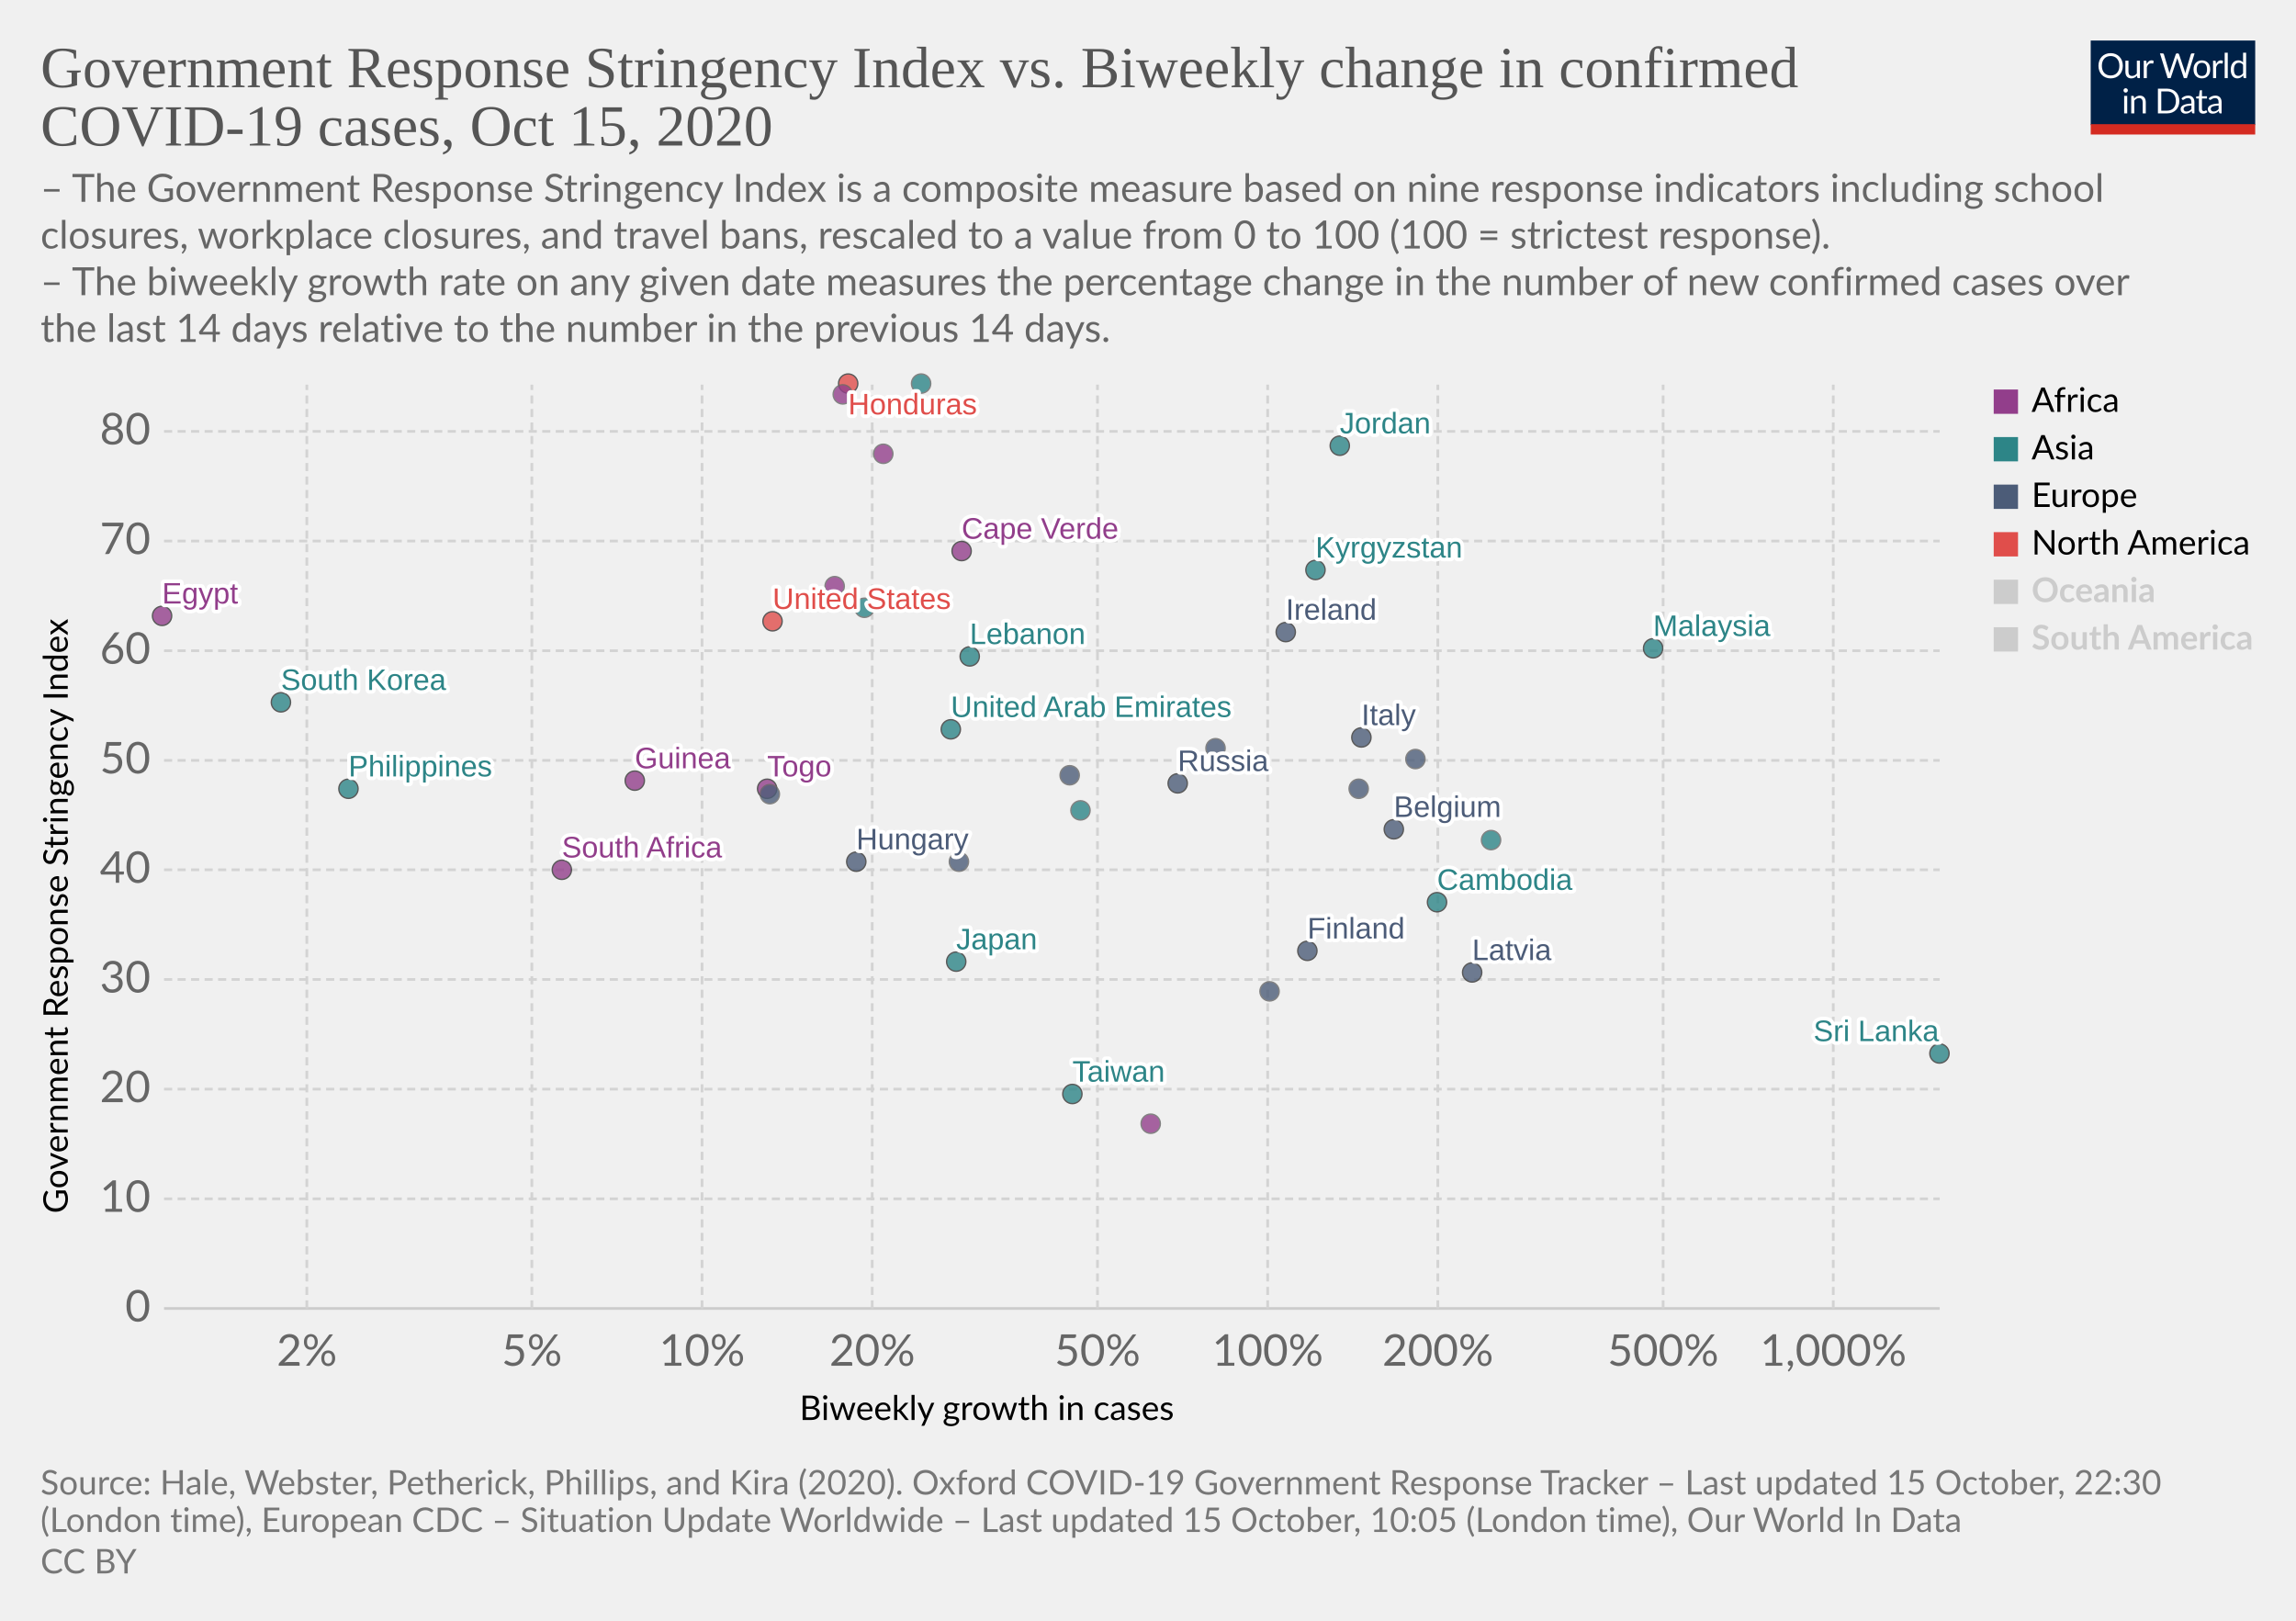
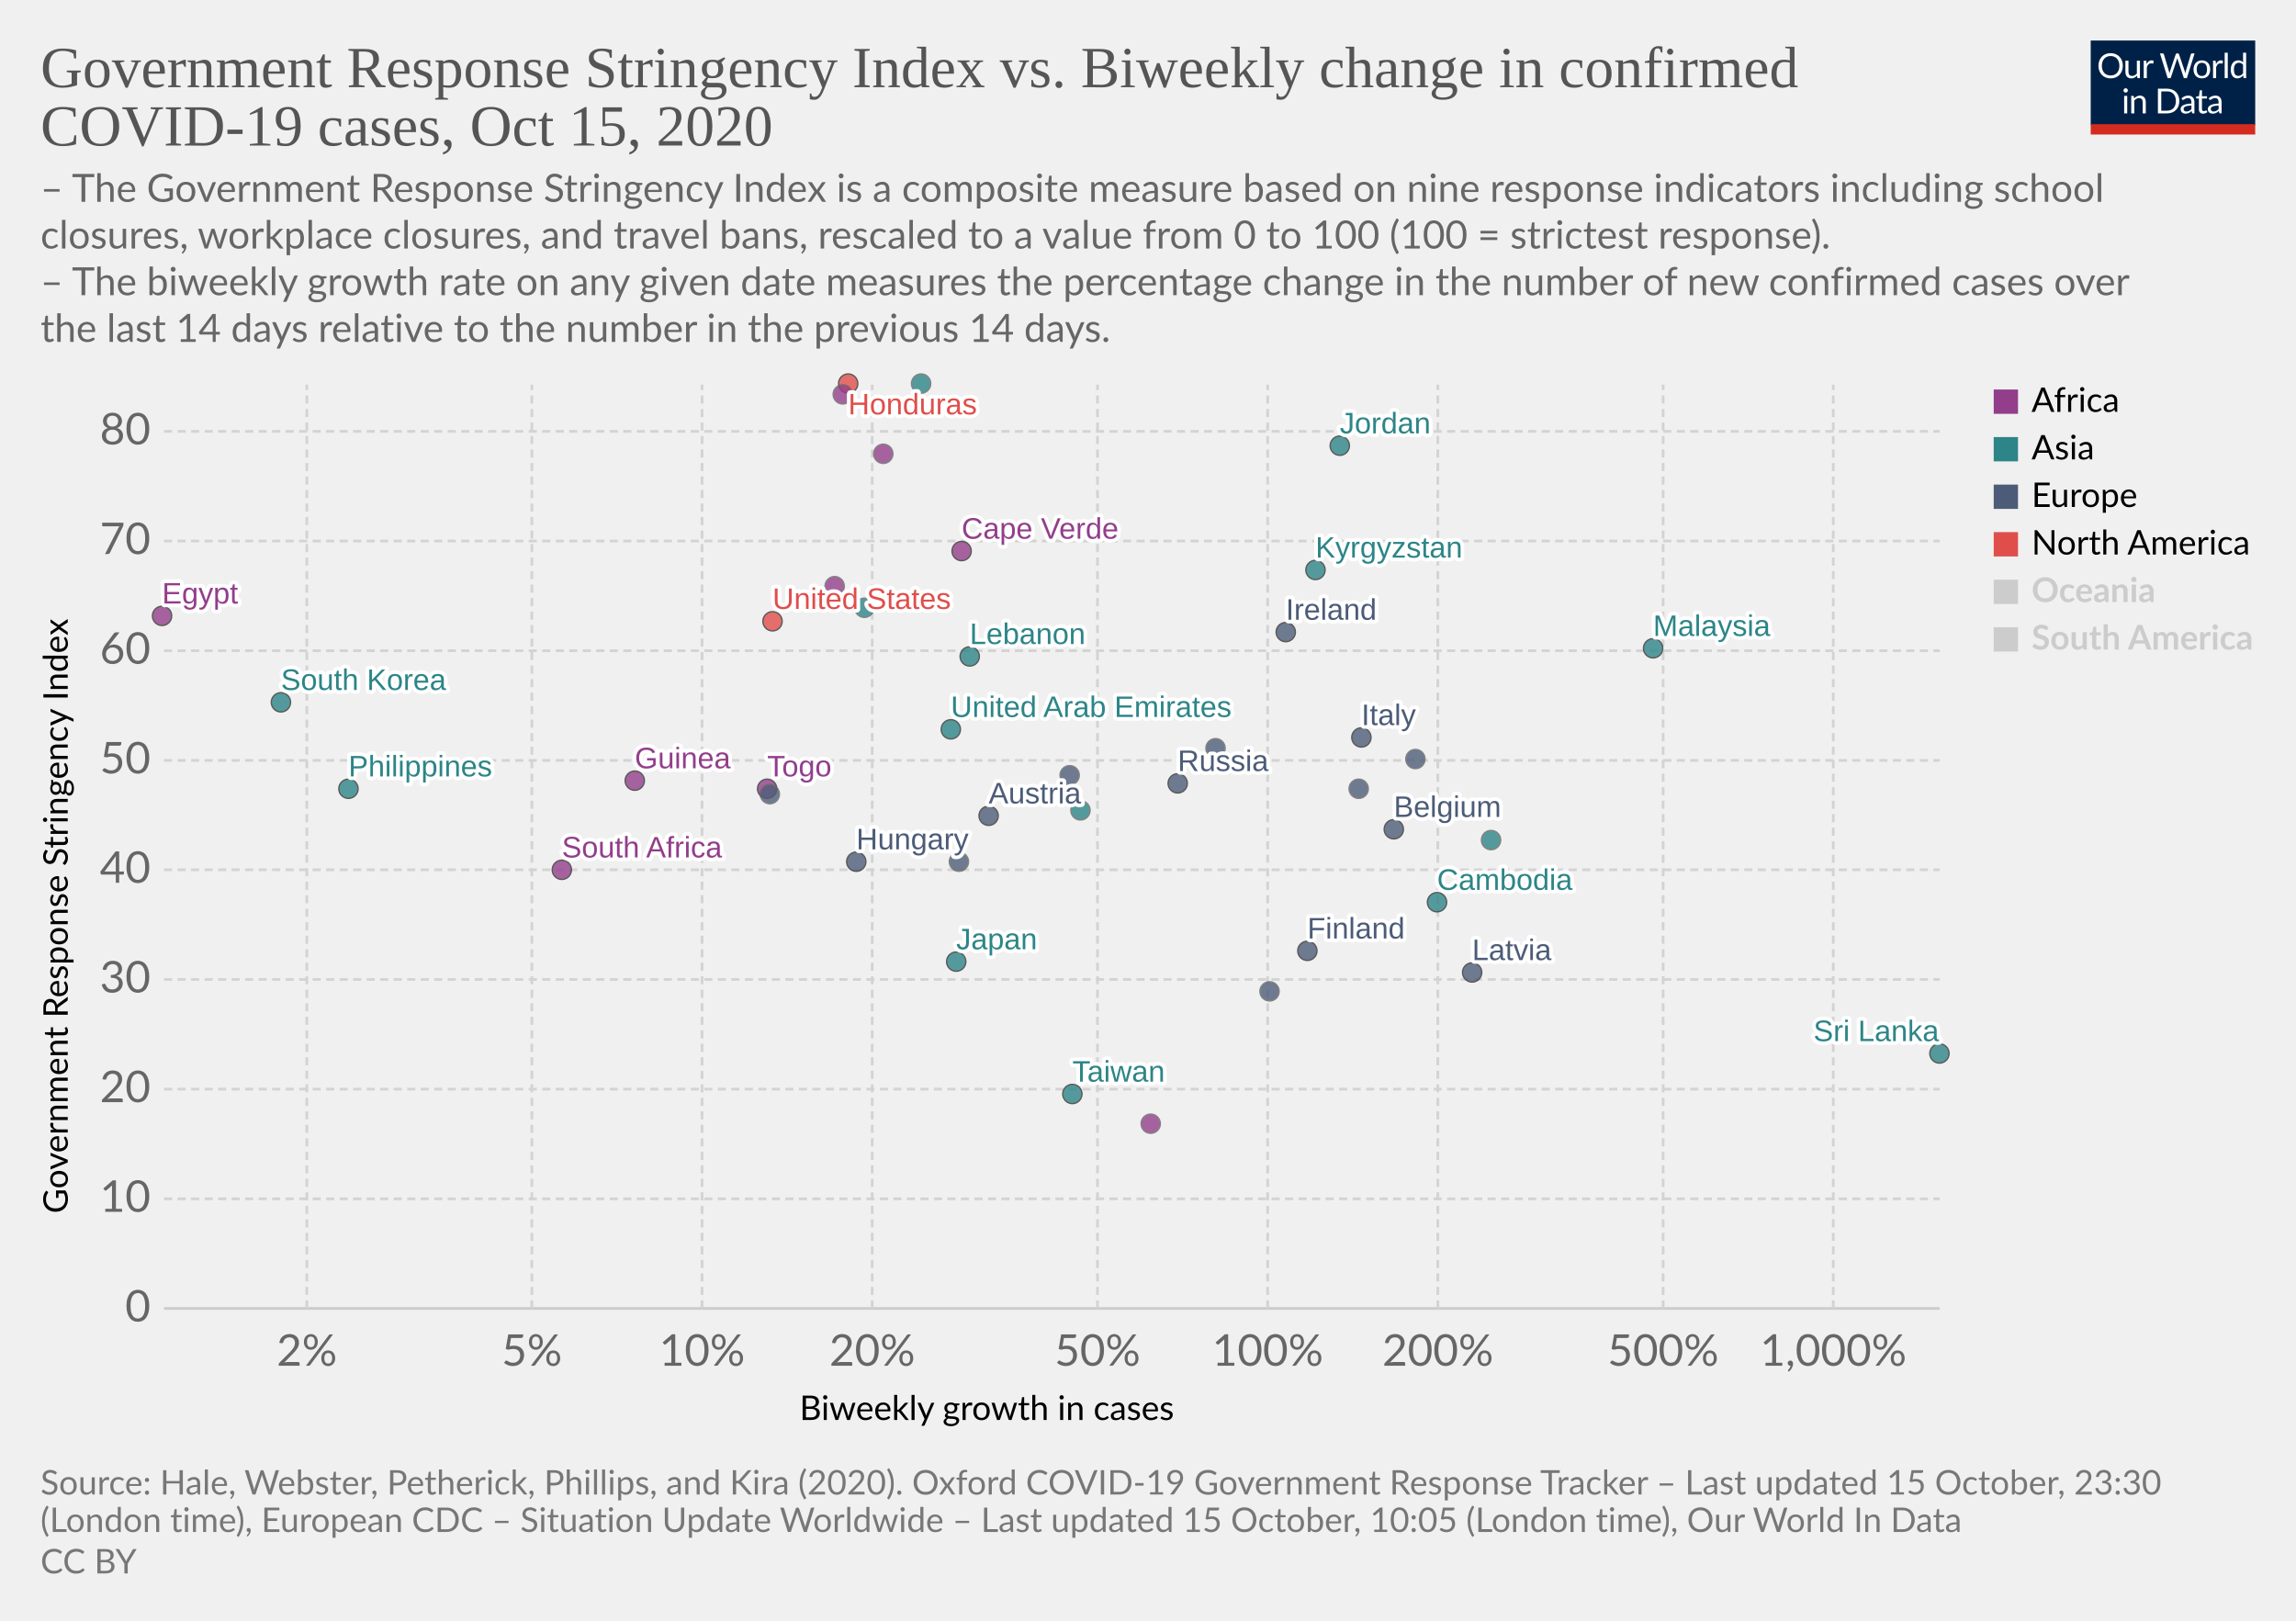
<svg xmlns="http://www.w3.org/2000/svg" version="1.1" style="background-color:#fff;-webkit-font-smoothing:antialiased" width="850" height="600" viewBox="0 0 850 600" font-family="Lato,'Helvetica Neue',Helvetica,Arial,sans-serif" font-size="18" text-rendering="optimizeLegibility">
  <g class="HeaderView">
    <g transform="matrix(.29 0 0 .29 774 15)">
      <svg width="210" height="120" viewBox="0 0 210 120" fill="none">
        <g clip-path="url(#clip0)">
          <path d="M0 0h210v107.89H0V0z" fill="#002147" />
          <path d="M40.98 32.25c0 2.36-.38 4.53-1.12 6.51a14.26 14.26 0 01-8.1 8.4c-1.9.78-4.02 1.17-6.34 1.17a16.6 16.6 0 01-6.33-1.17 14.31 14.31 0 01-8.08-8.4 18.29 18.29 0 01-1.12-6.51c0-2.36.38-4.53 1.12-6.5a14.32 14.32 0 018.07-8.44c1.92-.8 4.03-1.19 6.34-1.19 2.32 0 4.43.4 6.34 1.19 1.92.8 3.56 1.9 4.93 3.34a14.87 14.87 0 013.17 5.1 18.1 18.1 0 011.12 6.5zm-4.38 0c0-1.94-.26-3.68-.8-5.22a10.91 10.91 0 00-2.24-3.89 9.68 9.68 0 00-3.52-2.46 11.95 11.95 0 00-4.62-.86c-1.68 0-3.21.28-4.6.86a9.88 9.88 0 00-3.54 2.46 10.91 10.91 0 00-2.24 3.9c-.53 1.53-.8 3.27-.8 5.2 0 1.94.27 3.68.8 5.22a11.17 11.17 0 002.24 3.9 10.01 10.01 0 003.55 2.44c1.38.56 2.9.83 4.6.83 1.7 0 3.24-.27 4.61-.83a9.8 9.8 0 003.52-2.44 11.17 11.17 0 002.25-3.9c.53-1.54.8-3.28.8-5.21zm26.22-6.54V48H60.5c-.56 0-.9-.27-1.05-.81l-.31-2.4a12.45 12.45 0 01-3.26 2.6c-1.2.64-2.58.96-4.13.96-1.22 0-2.3-.2-3.24-.6a6.52 6.52 0 01-2.33-1.7 7.37 7.37 0 01-1.43-2.67c-.3-1.04-.46-2.2-.46-3.45V25.7h3.91v14.22c0 1.68.38 2.99 1.15 3.91.77.93 1.96 1.39 3.54 1.39 1.16 0 2.24-.27 3.23-.82a10.42 10.42 0 002.8-2.28V25.7h3.91zm8.61 4.47a9.94 9.94 0 012.6-3.56 5.64 5.64 0 013.76-1.3c.47 0 .92.05 1.34.15.44.1.83.27 1.17.49l-.3 2.92c-.09.37-.3.55-.66.55-.2 0-.5-.04-.9-.13a6.21 6.21 0 00-3.24.18c-.54.2-1.03.5-1.47.92-.42.4-.81.9-1.17 1.5-.33.58-.64 1.26-.92 2.02V48H67.7V25.71h2.25c.42 0 .72.08.88.25.16.16.27.44.33.83l.26 3.39zm61.16-13.7L122.75 48h-3.82l-7.99-24.05a21.95 21.95 0 01-.42-1.58 38.36 38.36 0 01-.44 1.58L102.05 48h-3.83L88.4 16.47h3.54c.38 0 .7.1.95.29.26.2.43.43.5.73l6.52 21.9c.1.4.2.83.28 1.28.1.46.2.94.29 1.46l.3-1.46c.12-.47.25-.9.38-1.27l7.41-21.91c.1-.25.26-.48.51-.69.27-.22.58-.33.95-.33h1.23c.38 0 .69.1.92.29.24.2.41.43.53.73l7.4 21.9a28.4 28.4 0 01.68 2.62 29.52 29.52 0 01.52-2.61l6.54-21.91c.07-.27.23-.5.48-.7.27-.21.58-.32.95-.32h3.32zm9.35 8.88c1.63 0 3.1.27 4.4.82a9.43 9.43 0 015.46 5.94c.5 1.4.74 2.98.74 4.73 0 1.76-.25 3.34-.74 4.75a9.43 9.43 0 01-5.46 5.92c-1.3.52-2.77.79-4.4.79-1.64 0-3.12-.27-4.44-.8a9.42 9.42 0 01-3.35-2.3c-.92-1-1.63-2.2-2.13-3.61-.49-1.41-.73-3-.73-4.75s.24-3.33.73-4.73c.5-1.43 1.2-2.64 2.13-3.63a9.4 9.4 0 013.35-2.31c1.32-.55 2.8-.82 4.44-.82zm0 19.89c2.2 0 3.84-.73 4.93-2.2 1.08-1.48 1.63-3.54 1.63-6.18 0-2.66-.55-4.72-1.63-6.2-1.09-1.49-2.73-2.23-4.93-2.23-1.12 0-2.09.2-2.93.57a5.7 5.7 0 00-2.06 1.65 7.5 7.5 0 00-1.24 2.67c-.26 1.04-.4 2.22-.4 3.54 0 2.64.55 4.7 1.64 6.18 1.1 1.47 2.76 2.2 4.99 2.2zm17.97-15.07a9.94 9.94 0 012.6-3.56 5.64 5.64 0 013.76-1.3c.47 0 .91.05 1.34.15.44.1.83.27 1.16.49l-.28 2.92c-.09.37-.31.55-.66.55-.2 0-.5-.04-.9-.13a6.2 6.2 0 00-3.24.18c-.54.2-1.03.5-1.47.92-.43.4-.82.9-1.17 1.5a13.1 13.1 0 00-.92 2.02V48h-3.94V25.71h2.24c.43 0 .72.08.88.25.17.16.28.44.33.83l.27 3.39zm15.04-14.59V48h-3.92V15.6h3.92zm19.55 15.43a6.22 6.22 0 00-2.38-2.05 6.7 6.7 0 00-2.86-.6c-2.07 0-3.66.75-4.77 2.23-1.12 1.48-1.68 3.6-1.68 6.33 0 1.46.13 2.7.38 3.74a7.29 7.29 0 001.1 2.56 4.35 4.35 0 001.78 1.45c.7.3 1.5.46 2.4.46 1.29 0 2.41-.3 3.36-.88a9.6 9.6 0 002.67-2.49V31.02zm3.91-15.43V48h-2.33c-.56 0-.9-.27-1.06-.81l-.35-2.71a12.13 12.13 0 01-3.25 2.77 8.28 8.28 0 01-4.23 1.06 7.31 7.31 0 01-6.14-2.9c-.73-.96-1.3-2.15-1.69-3.57a18.35 18.35 0 01.07-9.48 11.29 11.29 0 011.89-3.7 8.7 8.7 0 017.06-3.34 7.96 7.96 0 016.12 2.62V15.59h3.91zM46.61 70.71V93H42.7V70.71h3.91zm.84-7c0 .39-.08.75-.24 1.09a2.81 2.81 0 01-1.52 1.47 2.67 2.67 0 01-2.16 0 2.9 2.9 0 01-1.45-1.47 2.67 2.67 0 010-2.16c.15-.35.35-.65.6-.9.25-.27.53-.47.85-.62a2.67 2.67 0 012.16 0c.35.15.65.35.9.62.27.25.47.55.62.9.16.34.24.7.24 1.08zm7.97 10.24c.49-.54 1-1.04 1.54-1.48a9.85 9.85 0 013.66-1.84 8.96 8.96 0 015.43.35c.94.4 1.72.97 2.33 1.71a7.36 7.36 0 011.43 2.67c.32 1.04.49 2.19.49 3.45V93h-3.94V78.81c0-1.69-.4-3-1.17-3.92-.76-.93-1.93-1.4-3.5-1.4a6.6 6.6 0 00-3.25.83c-1 .56-1.92 1.31-2.77 2.27V93h-3.94V70.71h2.35c.56 0 .9.28 1.04.82l.3 2.42zm57.7 3.3c0 2.36-.37 4.5-1.11 6.44a14.3 14.3 0 01-3.17 4.98 14.1 14.1 0 01-4.93 3.2c-1.9.76-4.02 1.13-6.33 1.13H85.8V61.47h11.77c2.31 0 4.42.39 6.33 1.15a13.8 13.8 0 018.1 8.18 17.75 17.75 0 011.12 6.45zm-4.37 0c0-1.94-.26-3.67-.8-5.2a10.94 10.94 0 00-2.23-3.87 9.57 9.57 0 00-3.53-2.42 12.23 12.23 0 00-4.61-.83h-7.5v24.62h7.5c1.7 0 3.24-.28 4.61-.84a9.7 9.7 0 003.53-2.4 10.94 10.94 0 002.24-3.87c.53-1.53.8-3.26.8-5.2zm19.8 5.72c-1.8.06-3.34.2-4.62.44-1.26.22-2.3.51-3.1.88-.8.36-1.37.8-1.74 1.3-.35.5-.53 1.05-.53 1.67 0 .58.1 1.1.3 1.52a3 3 0 00.76 1.05c.34.27.73.46 1.17.6.45.11.94.17 1.45.17a7.28 7.28 0 003.5-.81 11.95 11.95 0 002.82-2.2v-4.62zm-12.65-9.11a12.73 12.73 0 013.98-2.66c1.43-.59 3-.88 4.73-.88 1.25 0 2.36.2 3.33.61a6.81 6.81 0 013.94 4.38c.33 1.04.5 2.19.5 3.43V93h-1.74a1.8 1.8 0 01-.88-.18c-.2-.13-.36-.38-.48-.74l-.44-2.12c-.59.55-1.16 1.03-1.72 1.46a9.48 9.48 0 01-3.74 1.7c-.69.15-1.46.23-2.3.23-.87 0-1.69-.12-2.45-.35a5.34 5.34 0 01-3.34-2.93 6.64 6.64 0 01-.49-2.64c0-.88.25-1.72.73-2.53a6.33 6.33 0 012.35-2.17c1.09-.63 2.5-1.15 4.25-1.54 1.75-.41 3.89-.65 6.42-.7v-1.75c0-1.73-.37-3.03-1.12-3.91-.75-.9-1.84-1.34-3.28-1.34-.97 0-1.78.12-2.44.37-.64.23-1.2.5-1.7.81l-1.23.82c-.33.23-.67.35-1 .35-.27 0-.5-.07-.69-.2a2.1 2.1 0 01-.48-.53l-.7-1.25zm27.67 19.5c-1.76 0-3.12-.5-4.07-1.48-.94-.98-1.41-2.4-1.41-4.25V74h-2.68a.9.9 0 01-.6-.2c-.16-.14-.24-.36-.24-.66v-1.56l3.65-.46.9-6.89a.9.9 0 01.29-.52.88.88 0 01.62-.22H142v7.67h6.44V74H142v13.38c0 .94.22 1.63.68 2.09.45.45 1.04.68 1.76.68a3.21 3.21 0 001.85-.53l.55-.35c.16-.12.3-.18.41-.18.2 0 .4.13.55.38l1.15 1.87a7.45 7.45 0 01-2.44 1.5c-.96.35-1.94.52-2.95.52zm19.68-10.4c-1.8.07-3.34.21-4.62.45-1.26.22-2.3.51-3.1.88-.8.36-1.37.8-1.74 1.3-.35.5-.53 1.05-.53 1.67 0 .58.1 1.1.3 1.52.18.42.44.77.76 1.05.34.27.73.46 1.17.6.45.11.94.17 1.45.17a7.3 7.3 0 003.5-.81 12.04 12.04 0 002.82-2.2v-4.62zm-12.65-9.1a12.72 12.72 0 013.99-2.66c1.42-.59 3-.88 4.72-.88 1.25 0 2.36.2 3.33.61a6.81 6.81 0 013.94 4.38c.33 1.04.5 2.19.5 3.43V93h-1.74a1.8 1.8 0 01-.88-.18c-.2-.13-.36-.38-.48-.74l-.44-2.12c-.59.55-1.16 1.03-1.72 1.46a9.48 9.48 0 01-3.74 1.7c-.69.15-1.46.23-2.3.23-.87 0-1.69-.12-2.45-.35a5.33 5.33 0 01-3.34-2.93 6.62 6.62 0 01-.49-2.64c0-.88.25-1.72.73-2.53a6.33 6.33 0 012.35-2.17c1.09-.63 2.5-1.15 4.25-1.54a31.2 31.2 0 016.42-.7v-1.75c0-1.73-.37-3.03-1.12-3.91-.75-.9-1.84-1.34-3.28-1.34-.97 0-1.78.12-2.44.37-.64.23-1.2.5-1.7.81-.46.3-.87.57-1.22.82-.34.23-.68.35-1.02.35-.26 0-.49-.07-.68-.2a1.88 1.88 0 01-.48-.53l-.7-1.25z" fill="#fff" />
          <path fill="#D42B21" d="M0 106.79h210V120H0z" />
        </g>
        <defs>
          <clipPath id="clip0">
            <path fill="#fff" d="M0 0h210v120H0z" />
          </clipPath>
        </defs>
      </svg>
    </g>
    <a href="https://ourworldindata.org/grapher/government-response-stringency-index-vs-biweekly-change-in-confirmed-covid-19-cases?time=latest" target="_blank" rel="noopener" font-family="&quot;Playfair Display&quot;,Georgia,&quot;Times New Roman&quot;,serif">
      <text font-size="21.6" x="15" y="32.3" fill="#555">
        <tspan x="15" y="32.28">Government Response Stringency Index vs. Biweekly change in confirmed</tspan>
        <tspan x="15" y="53.88">COVID-19 cases, Oct 15, 2020</tspan>
      </text>
    </a>
    <text font-size="14.4" x="15" y="74.7" fill="#666">
      <tspan x="15" y="74.72">– The Government Response Stringency Index is a composite measure based on nine response indicators including school</tspan>
      <tspan x="15" y="92">closures, workplace closures, and travel bans, rescaled to a value from 0 to 100 (100 = strictest response).</tspan>
      <tspan x="15" y="109.28"> – The biweekly growth rate on any given date measures the percentage change in the number of new confirmed cases over</tspan>
      <tspan x="15" y="126.56">the last 14 days relative to the number in the previous 14 days.</tspan>
    </text>
  </g>
  <g class="ScatterPlot">
    <g class="DualAxisView">
      <g class="HorizontalAxis">
        <text font-size="12.6" x="296" y="525.7">
          <tspan x="295.99" y="525.68">Biweekly growth in cases</tspan>
        </text>
        <text x="113.6" y="505.6" fill="#666" text-anchor="middle" font-size="16.2">2%</text>
        <text x="196.9" y="505.6" fill="#666" text-anchor="middle" font-size="16.2">5%</text>
        <text x="259.9" y="505.6" fill="#666" text-anchor="middle" font-size="16.2">10%</text>
        <text x="322.9" y="505.6" fill="#666" text-anchor="middle" font-size="16.2">20%</text>
        <text x="406.3" y="505.6" fill="#666" text-anchor="middle" font-size="16.2">50%</text>
        <text x="469.3" y="505.6" fill="#666" text-anchor="middle" font-size="16.2">100%</text>
        <text x="532.3" y="505.6" fill="#666" text-anchor="middle" font-size="16.2">200%</text>
        <text x="615.7" y="505.6" fill="#666" text-anchor="middle" font-size="16.2">500%</text>
        <text x="678.7" y="505.6" fill="#666" text-anchor="middle" font-size="16.2">1,000%</text>
      </g>
      <g class="VerticalAxis">
        <text font-size="12.6" x="-449.2" y="25.1" transform="rotate(-90)">
          <tspan x="-449.2" y="25.08">Government Response Stringency Index</tspan>
        </text>
        <text x="55.74" y="484.4" fill="#666" dominant-baseline="middle" text-anchor="end" font-size="16.2">0</text>
        <text x="55.74" y="443.8" fill="#666" dominant-baseline="middle" text-anchor="end" font-size="16.2">10</text>
        <text x="55.74" y="403.2" fill="#666" dominant-baseline="middle" text-anchor="end" font-size="16.2">20</text>
        <text x="55.74" y="362.6" fill="#666" dominant-baseline="middle" text-anchor="end" font-size="16.2">30</text>
        <text x="55.74" y="322" fill="#666" dominant-baseline="middle" text-anchor="end" font-size="16.2">40</text>
        <text x="55.74" y="281.5" fill="#666" dominant-baseline="middle" text-anchor="end" font-size="16.2">50</text>
        <text x="55.74" y="240.9" fill="#666" dominant-baseline="middle" text-anchor="end" font-size="16.2">60</text>
        <text x="55.74" y="200.3" fill="#666" dominant-baseline="middle" text-anchor="end" font-size="16.2">70</text>
        <text x="55.74" y="159.7" fill="#666" dominant-baseline="middle" text-anchor="end" font-size="16.2">80</text>
      </g>
      <g class="AxisGridLines horizontalLines">
        <path stroke="#ccc" d="M60.74 484.4h657.35" />
        <path stroke="#d3d3d3" stroke-dasharray="3,2" d="M60.74 443.8h657.35M60.74 403.2h657.35M60.74 362.6h657.35M60.74 322h657.35M60.74 281.5h657.35M60.74 240.9h657.35M60.74 200.3h657.35M60.74 159.7h657.35" />
      </g>
      <g class="AxisGridLines verticalLines" stroke="#d3d3d3" stroke-dasharray="3,2">
        <path d="M113.6 484.4v-342M196.9 484.4v-342M259.9 484.4v-342M322.9 484.4v-342M406.3 484.4v-342M469.3 484.4v-342M532.3 484.4v-342M615.7 484.4v-342M678.7 484.4v-342" />
      </g>
    </g>
    <g class="PointsWithLabels clickable" clip-path="url(#a)" font-family="Arial, sans-serif">
      <path fill="rgba(255,255,255,0)" d="M60.74 142.4h657.35v342H60.74z" />
      <defs>
        <clipPath id="a">
          <path d="M50.74 132.4h677.35v362H50.74z" />
        </clipPath>
      </defs>
      <g class="key-Ireland_0">
        <circle cx="476" cy="234" r="3.57" fill="#4C5C78" opacity=".8" stroke="#333" stroke-width=".5" />
      </g>
      <g class="key-Belgium_0">
        <circle cx="516" cy="307" r="3.57" fill="#4C5C78" opacity=".8" stroke="#333" stroke-width=".5" />
      </g>
      <g class="key-Italy_0">
        <circle cx="504" cy="273" r="3.57" fill="#4C5C78" opacity=".8" stroke="#333" stroke-width=".5" />
      </g>
      <g class="key-Russia_0">
        <circle cx="436" cy="290" r="3.57" fill="#4C5C78" opacity=".8" stroke="#333" stroke-width=".5" />
      </g>
      <g class="key-United-States_0">
        <circle cx="286" cy="230" r="3.57" fill="#E04E4B" opacity=".8" stroke="#333" stroke-width=".5" />
      </g>
      <g class="key-Japan_0">
        <circle cx="354" cy="356" r="3.57" fill="#2D8587" opacity=".8" stroke="#333" stroke-width=".5" />
      </g>
+       <g class="key-Austria_0">
+         <circle cx="366" cy="302" r="3.57" fill="#4C5C78" opacity=".8" stroke="#333" stroke-width=".5" />
+       </g>
      <g class="key-Latvia_0">
        <circle cx="545" cy="360" r="3.57" fill="#4C5C78" opacity=".8" stroke="#333" stroke-width=".5" />
      </g>
      <g class="key-Lebanon_0">
        <circle cx="359" cy="243" r="3.57" fill="#2D8587" opacity=".8" stroke="#333" stroke-width=".5" />
      </g>
      <g class="key-Kyrgyzstan_0">
        <circle cx="487" cy="211" r="3.57" fill="#2D8587" opacity=".8" stroke="#333" stroke-width=".5" />
      </g>
      <g class="key-South-Korea_0">
        <circle cx="104" cy="260" r="3.57" fill="#2D8587" opacity=".8" stroke="#333" stroke-width=".5" />
      </g>
      <g class="key-Jordan_0">
        <circle cx="496" cy="165" r="3.57" fill="#2D8587" opacity=".8" stroke="#333" stroke-width=".5" />
      </g>
      <g class="key-Iran_0">
        <circle cx="320" cy="225" r="3.57" fill="#2D8587" opacity=".8" stroke="#666" stroke-width=".5" />
      </g>
      <g class="key-Hungary_0">
        <circle cx="317" cy="319" r="3.57" fill="#4C5C78" opacity=".8" stroke="#333" stroke-width=".5" />
      </g>
      <g class="key-Honduras_0">
        <circle cx="314" cy="142" r="3.57" fill="#E04E4B" opacity=".8" stroke="#333" stroke-width=".5" />
      </g>
      <g class="key-Sri-Lanka_0">
        <circle cx="718" cy="390" r="3.57" fill="#2D8587" opacity=".8" stroke="#333" stroke-width=".5" />
      </g>
      <g class="key-Bosnia-and-Herzegovina_0">
        <circle cx="355" cy="319" r="3.57" fill="#4C5C78" opacity=".8" stroke="#666" stroke-width=".5" />
      </g>
      <g class="key-Cambodia_0">
        <circle cx="532" cy="334" r="3.57" fill="#2D8587" opacity=".8" stroke="#333" stroke-width=".5" />
      </g>
      <g class="key-Cape-Verde_0">
        <circle cx="356" cy="204" r="3.57" fill="#923E8B" opacity=".8" stroke="#333" stroke-width=".5" />
      </g>
      <g class="key-Yemen_0">
        <circle cx="400" cy="300" r="3.57" fill="#2D8587" opacity=".8" stroke="#666" stroke-width=".5" />
      </g>
      <g class="key-Egypt_0">
        <circle cx="60" cy="228" r="3.57" fill="#923E8B" opacity=".8" stroke="#333" stroke-width=".5" />
      </g>
      <g class="key-Philippines_0">
        <circle cx="129" cy="292" r="3.57" fill="#2D8587" opacity=".8" stroke="#333" stroke-width=".5" />
      </g>
      <g class="key-Mongolia_0">
        <circle cx="552" cy="311" r="3.57" fill="#2D8587" opacity=".8" stroke="#666" stroke-width=".5" />
      </g>
      <g class="key-Malaysia_0">
        <circle cx="612" cy="240" r="3.57" fill="#2D8587" opacity=".8" stroke="#333" stroke-width=".5" />
      </g>
      <g class="key-Lithuania_0">
        <circle cx="396" cy="287" r="3.57" fill="#4C5C78" opacity=".8" stroke="#666" stroke-width=".5" />
      </g>
      <g class="key-Libya_0">
        <circle cx="312" cy="146" r="3.57" fill="#923E8B" opacity=".8" stroke="#666" stroke-width=".5" />
      </g>
      <g class="key-Taiwan_0">
        <circle cx="397" cy="405" r="3.57" fill="#2D8587" opacity=".8" stroke="#333" stroke-width=".5" />
      </g>
      <g class="key-Mauritius_0">
        <circle cx="426" cy="416" r="3.57" fill="#923E8B" opacity=".8" stroke="#666" stroke-width=".5" />
      </g>
      <g class="key-Oman_0">
        <circle cx="341" cy="142" r="3.57" fill="#2D8587" opacity=".8" stroke="#666" stroke-width=".5" />
      </g>
      <g class="key-United-Arab-Emirates_0">
        <circle cx="352" cy="270" r="3.57" fill="#2D8587" opacity=".8" stroke="#333" stroke-width=".5" />
      </g>
      <g class="key-Togo_0">
        <circle cx="284" cy="292" r="3.57" fill="#923E8B" opacity=".8" stroke="#333" stroke-width=".5" />
      </g>
      <g class="key-South-Africa_0">
        <circle cx="208" cy="322" r="3.57" fill="#923E8B" opacity=".8" stroke="#333" stroke-width=".5" />
      </g>
      <g class="key-Slovenia_0">
        <circle cx="503" cy="292" r="3.57" fill="#4C5C78" opacity=".8" stroke="#666" stroke-width=".5" />
      </g>
      <g class="key-Slovakia_0">
        <circle cx="524" cy="281" r="3.57" fill="#4C5C78" opacity=".8" stroke="#666" stroke-width=".5" />
      </g>
      <g class="key-Serbia_0">
        <circle cx="450" cy="277" r="3.57" fill="#4C5C78" opacity=".8" stroke="#666" stroke-width=".5" />
      </g>
      <g class="key-Guinea_0">
        <circle cx="235" cy="289" r="3.57" fill="#923E8B" opacity=".8" stroke="#333" stroke-width=".5" />
      </g>
      <g class="key-Greece_0">
        <circle cx="285" cy="294" r="3.57" fill="#4C5C78" opacity=".8" stroke="#666" stroke-width=".5" />
      </g>
      <g class="key-Finland_0">
        <circle cx="484" cy="352" r="3.57" fill="#4C5C78" opacity=".8" stroke="#333" stroke-width=".5" />
      </g>
      <g class="key-Ethiopia_0">
        <circle cx="327" cy="168" r="3.57" fill="#923E8B" opacity=".8" stroke="#666" stroke-width=".5" />
      </g>
      <g class="key-Croatia_0">
        <circle cx="470" cy="367" r="3.57" fill="#4C5C78" opacity=".8" stroke="#666" stroke-width=".5" />
      </g>
      <g class="key-Chad_0">
        <circle cx="309" cy="217" r="3.57" fill="#923E8B" opacity=".8" stroke="#666" stroke-width=".5" />
      </g>
      <g class="backgroundLabels" fill="#333" font-size="11" font-weight="400">
        <text x="476" y="229.43" fill="#fff" stroke="#fff" stroke-linecap="round" stroke-linejoin="round" stroke-width=".25em">Ireland</text>
        <text x="476" y="229.43" fill="#4C5C78">Ireland</text>
        <text x="516" y="302.43" fill="#fff" stroke="#fff" stroke-linecap="round" stroke-linejoin="round" stroke-width=".25em">Belgium</text>
        <text x="516" y="302.43" fill="#4C5C78">Belgium</text>
        <text x="504" y="268.43" fill="#fff" stroke="#fff" stroke-linecap="round" stroke-linejoin="round" stroke-width=".25em">Italy</text>
        <text x="504" y="268.43" fill="#4C5C78">Italy</text>
        <text x="436" y="285.43" fill="#fff" stroke="#fff" stroke-linecap="round" stroke-linejoin="round" stroke-width=".25em">Russia</text>
        <text x="436" y="285.43" fill="#4C5C78">Russia</text>
        <text x="286" y="225.43" fill="#fff" stroke="#fff" stroke-linecap="round" stroke-linejoin="round" stroke-width=".25em">United States</text>
        <text x="286" y="225.43" fill="#E04E4B">United States</text>
        <text x="354" y="351.43" fill="#fff" stroke="#fff" stroke-linecap="round" stroke-linejoin="round" stroke-width=".25em">Japan</text>
        <text x="354" y="351.43" fill="#2D8587">Japan</text>
+         <text x="366" y="297.43" fill="#fff" stroke="#fff" stroke-linecap="round" stroke-linejoin="round" stroke-width=".25em">Austria</text>
+         <text x="366" y="297.43" fill="#4C5C78">Austria</text>
        <text x="545" y="355.43" fill="#fff" stroke="#fff" stroke-linecap="round" stroke-linejoin="round" stroke-width=".25em">Latvia</text>
        <text x="545" y="355.43" fill="#4C5C78">Latvia</text>
        <text x="359" y="238.43" fill="#fff" stroke="#fff" stroke-linecap="round" stroke-linejoin="round" stroke-width=".25em">Lebanon</text>
        <text x="359" y="238.43" fill="#2D8587">Lebanon</text>
        <text x="487" y="206.43" fill="#fff" stroke="#fff" stroke-linecap="round" stroke-linejoin="round" stroke-width=".25em">Kyrgyzstan</text>
        <text x="487" y="206.43" fill="#2D8587">Kyrgyzstan</text>
        <text x="104" y="255.43" fill="#fff" stroke="#fff" stroke-linecap="round" stroke-linejoin="round" stroke-width=".25em">South Korea</text>
        <text x="104" y="255.43" fill="#2D8587">South Korea</text>
        <text x="496" y="160.43" fill="#fff" stroke="#fff" stroke-linecap="round" stroke-linejoin="round" stroke-width=".25em">Jordan</text>
        <text x="496" y="160.43" fill="#2D8587">Jordan</text>
        <text x="317" y="314.43" fill="#fff" stroke="#fff" stroke-linecap="round" stroke-linejoin="round" stroke-width=".25em">Hungary</text>
        <text x="317" y="314.43" fill="#4C5C78">Hungary</text>
        <text x="314" y="153.4" fill="#fff" stroke="#fff" stroke-linecap="round" stroke-linejoin="round" stroke-width=".25em">Honduras</text>
        <text x="314" y="153.4" fill="#E04E4B">Honduras</text>
        <text x="671.36" y="385.43" fill="#fff" stroke="#fff" stroke-linecap="round" stroke-linejoin="round" stroke-width=".25em">Sri Lanka</text>
        <text x="671.36" y="385.43" fill="#2D8587">Sri Lanka</text>
        <text x="532" y="329.43" fill="#fff" stroke="#fff" stroke-linecap="round" stroke-linejoin="round" stroke-width=".25em">Cambodia</text>
        <text x="532" y="329.43" fill="#2D8587">Cambodia</text>
        <text x="356" y="199.43" fill="#fff" stroke="#fff" stroke-linecap="round" stroke-linejoin="round" stroke-width=".25em">Cape Verde</text>
        <text x="356" y="199.43" fill="#923E8B">Cape Verde</text>
        <text x="60" y="223.43" fill="#fff" stroke="#fff" stroke-linecap="round" stroke-linejoin="round" stroke-width=".25em">Egypt</text>
        <text x="60" y="223.43" fill="#923E8B">Egypt</text>
        <text x="129" y="287.43" fill="#fff" stroke="#fff" stroke-linecap="round" stroke-linejoin="round" stroke-width=".25em">Philippines</text>
        <text x="129" y="287.43" fill="#2D8587">Philippines</text>
        <text x="612" y="235.43" fill="#fff" stroke="#fff" stroke-linecap="round" stroke-linejoin="round" stroke-width=".25em">Malaysia</text>
        <text x="612" y="235.43" fill="#2D8587">Malaysia</text>
        <text x="397" y="400.43" fill="#fff" stroke="#fff" stroke-linecap="round" stroke-linejoin="round" stroke-width=".25em">Taiwan</text>
        <text x="397" y="400.43" fill="#2D8587">Taiwan</text>
        <text x="352" y="265.43" fill="#fff" stroke="#fff" stroke-linecap="round" stroke-linejoin="round" stroke-width=".25em">United Arab Emirates</text>
        <text x="352" y="265.43" fill="#2D8587">United Arab Emirates</text>
        <text x="284" y="287.43" fill="#fff" stroke="#fff" stroke-linecap="round" stroke-linejoin="round" stroke-width=".25em">Togo</text>
        <text x="284" y="287.43" fill="#923E8B">Togo</text>
        <text x="208" y="317.43" fill="#fff" stroke="#fff" stroke-linecap="round" stroke-linejoin="round" stroke-width=".25em">South Africa</text>
        <text x="208" y="317.43" fill="#923E8B">South Africa</text>
        <text x="235" y="284.43" fill="#fff" stroke="#fff" stroke-linecap="round" stroke-linejoin="round" stroke-width=".25em">Guinea</text>
        <text x="235" y="284.43" fill="#923E8B">Guinea</text>
        <text x="484" y="347.43" fill="#fff" stroke="#fff" stroke-linecap="round" stroke-linejoin="round" stroke-width=".25em">Finland</text>
        <text x="484" y="347.43" fill="#4C5C78">Finland</text>
      </g>
    </g>
    <g class="ScatterColorLegend clickable" cursor="pointer">
      <g class="legendMark">
        <path fill="#923E8B" d="M738.09 144.2h9v9h-9z" />
        <text font-size="12.6" x="752.1" y="152.5">
          <tspan x="752.09" y="152.48">Africa</tspan>
        </text>
      </g>
      <g class="legendMark">
        <path fill="#2D8587" d="M738.09 161.8h9v9h-9z" />
        <text font-size="12.6" x="752.1" y="170.1">
          <tspan x="752.09" y="170.08">Asia</tspan>
        </text>
      </g>
      <g class="legendMark">
        <path fill="#4C5C78" d="M738.09 179.4h9v9h-9z" />
        <text font-size="12.6" x="752.1" y="187.7">
          <tspan x="752.09" y="187.68">Europe</tspan>
        </text>
      </g>
      <g class="legendMark">
        <path fill="#E04E4B" d="M738.09 197h9v9h-9z" />
        <text font-size="12.6" x="752.1" y="205.3">
          <tspan x="752.09" y="205.28">North America</tspan>
        </text>
      </g>
      <g class="legendMark" fill="#ccc">
        <path d="M738.09 214.6h9v9h-9z" />
        <text font-size="12.6" x="752.1" y="222.9" font-weight="700">
          <tspan x="752.09" y="222.88">Oceania</tspan>
        </text>
      </g>
      <g class="legendMark" fill="#ccc">
        <path d="M738.09 232.2h9v9h-9z" />
        <text font-size="12.6" x="752.1" y="240.5" font-weight="700">
          <tspan x="752.09" y="240.48">South America</tspan>
        </text>
      </g>
    </g>
  </g>
  <g class="SourcesFooter" fill="#777">
    <g class="clickable" fill="#777">
      <text font-size="12.6" x="15" y="553.3">
-         <tspan x="15" y="553.28">Source: Hale, Webster, Petherick, Phillips, and Kira (2020). Oxford COVID-19 Government Response Tracker – Last updated 15 October, 22:30</tspan>
+         <tspan x="15" y="553.28">Source: Hale, Webster, Petherick, Phillips, and Kira (2020). Oxford COVID-19 Government Response Tracker – Last updated 15 October, 23:30</tspan>
        <tspan x="15" y="567.14">(London time), European CDC – Situation Update Worldwide – Last updated 15 October, 10:05 (London time), Our World In Data</tspan>
      </text>
    </g>
    <text font-size="12.6" x="15" y="582.5">
      <tspan x="15" y="582.48">
        <a class="cclogo" href="http://creativecommons.org/licenses/by/4.0/deed.en_US" target="_blank" fill="#777">CC BY</a>
      </tspan>
    </text>
  </g>
</svg>
